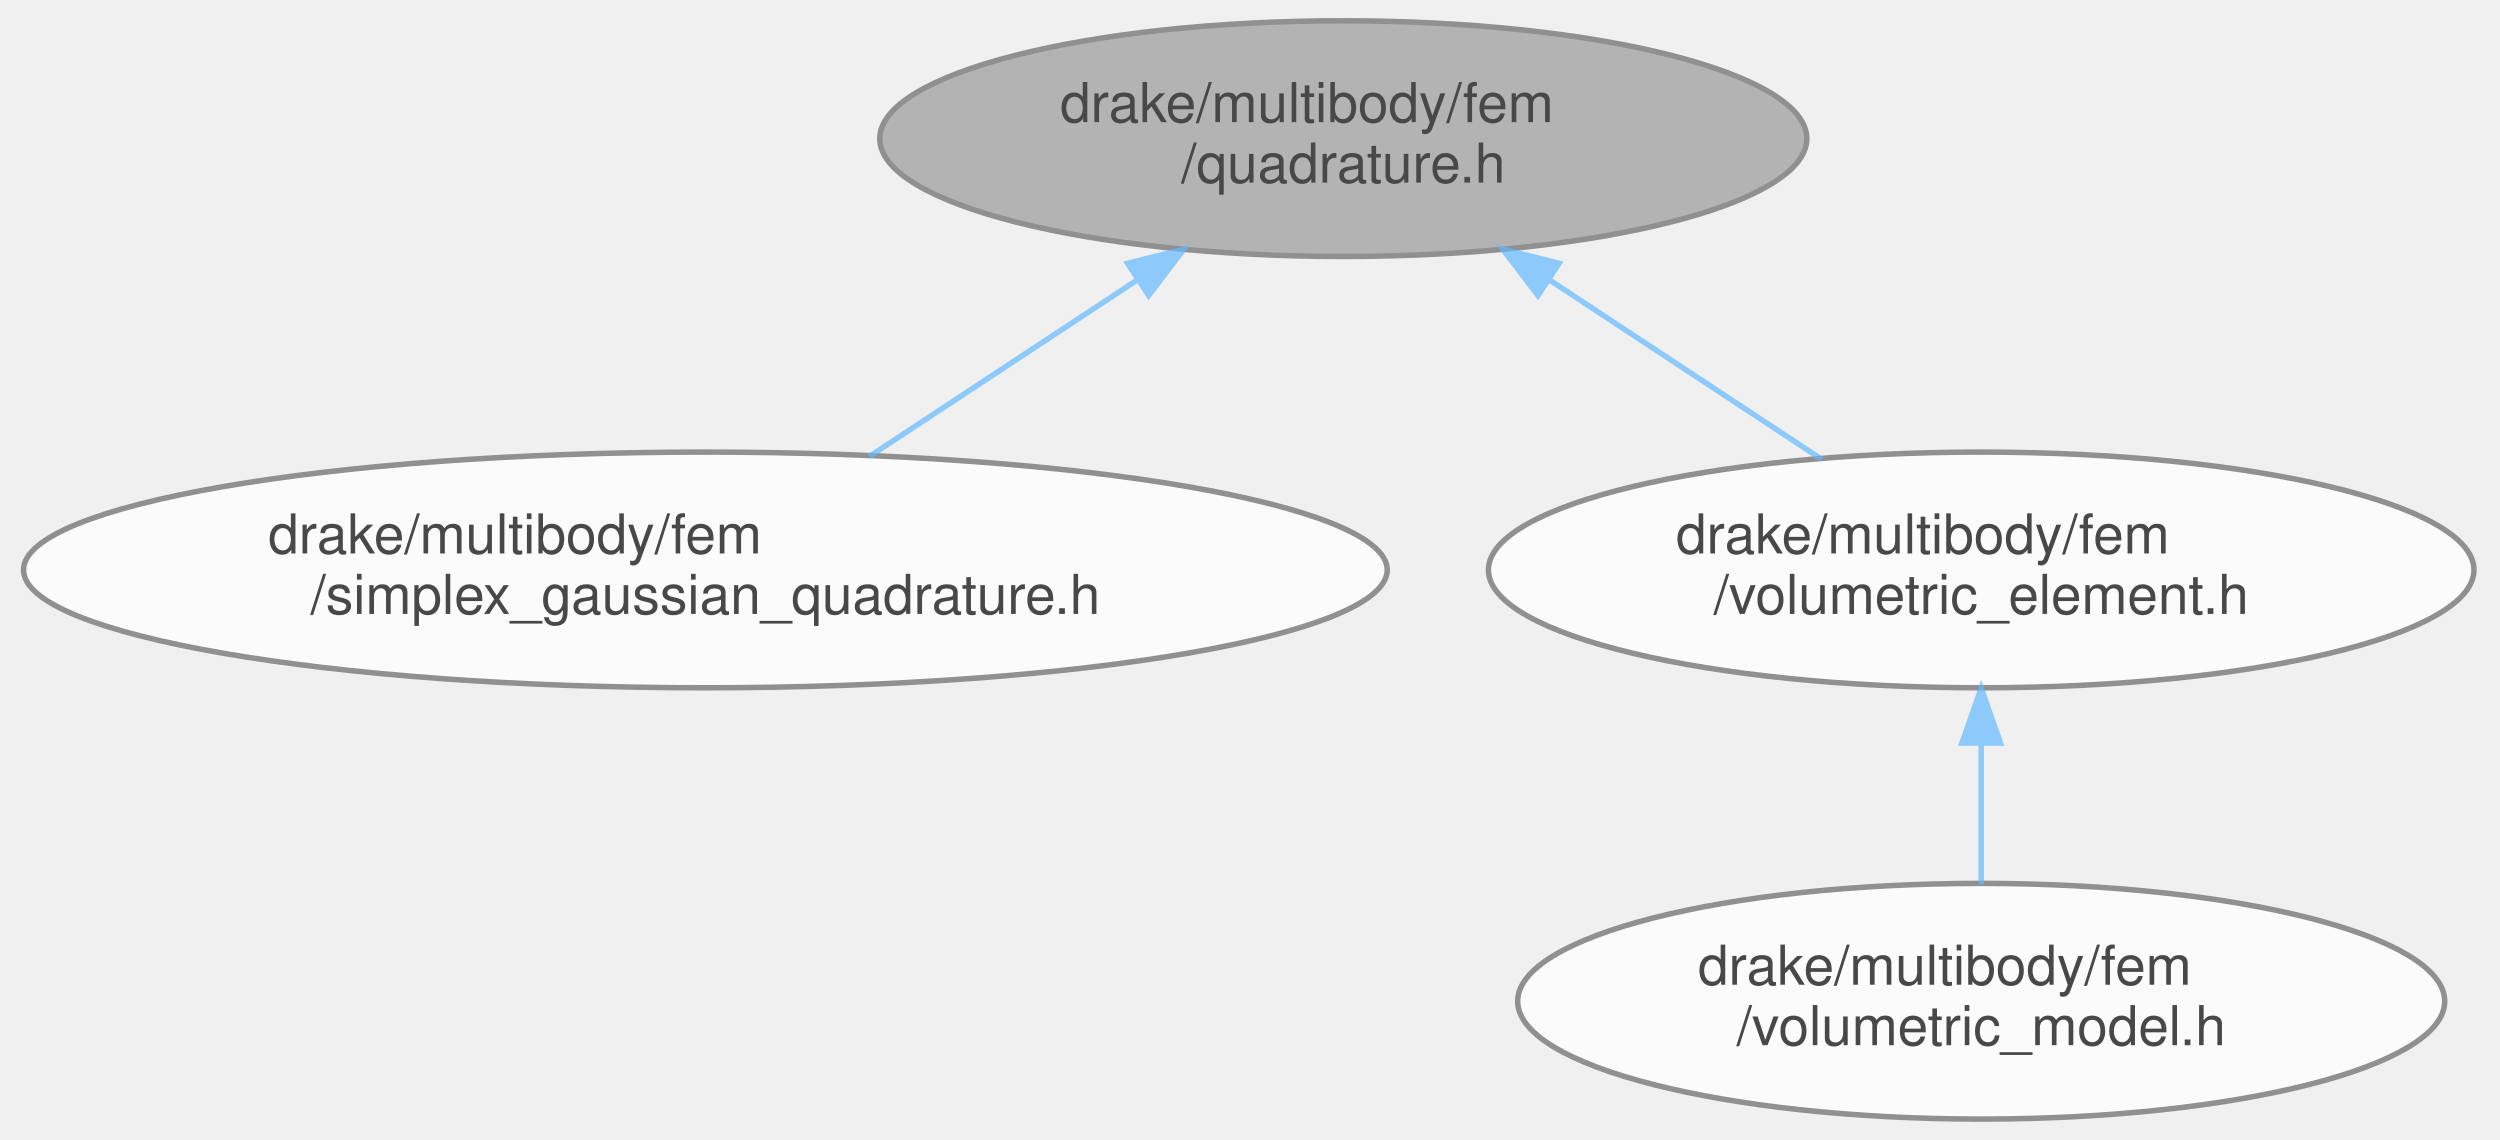
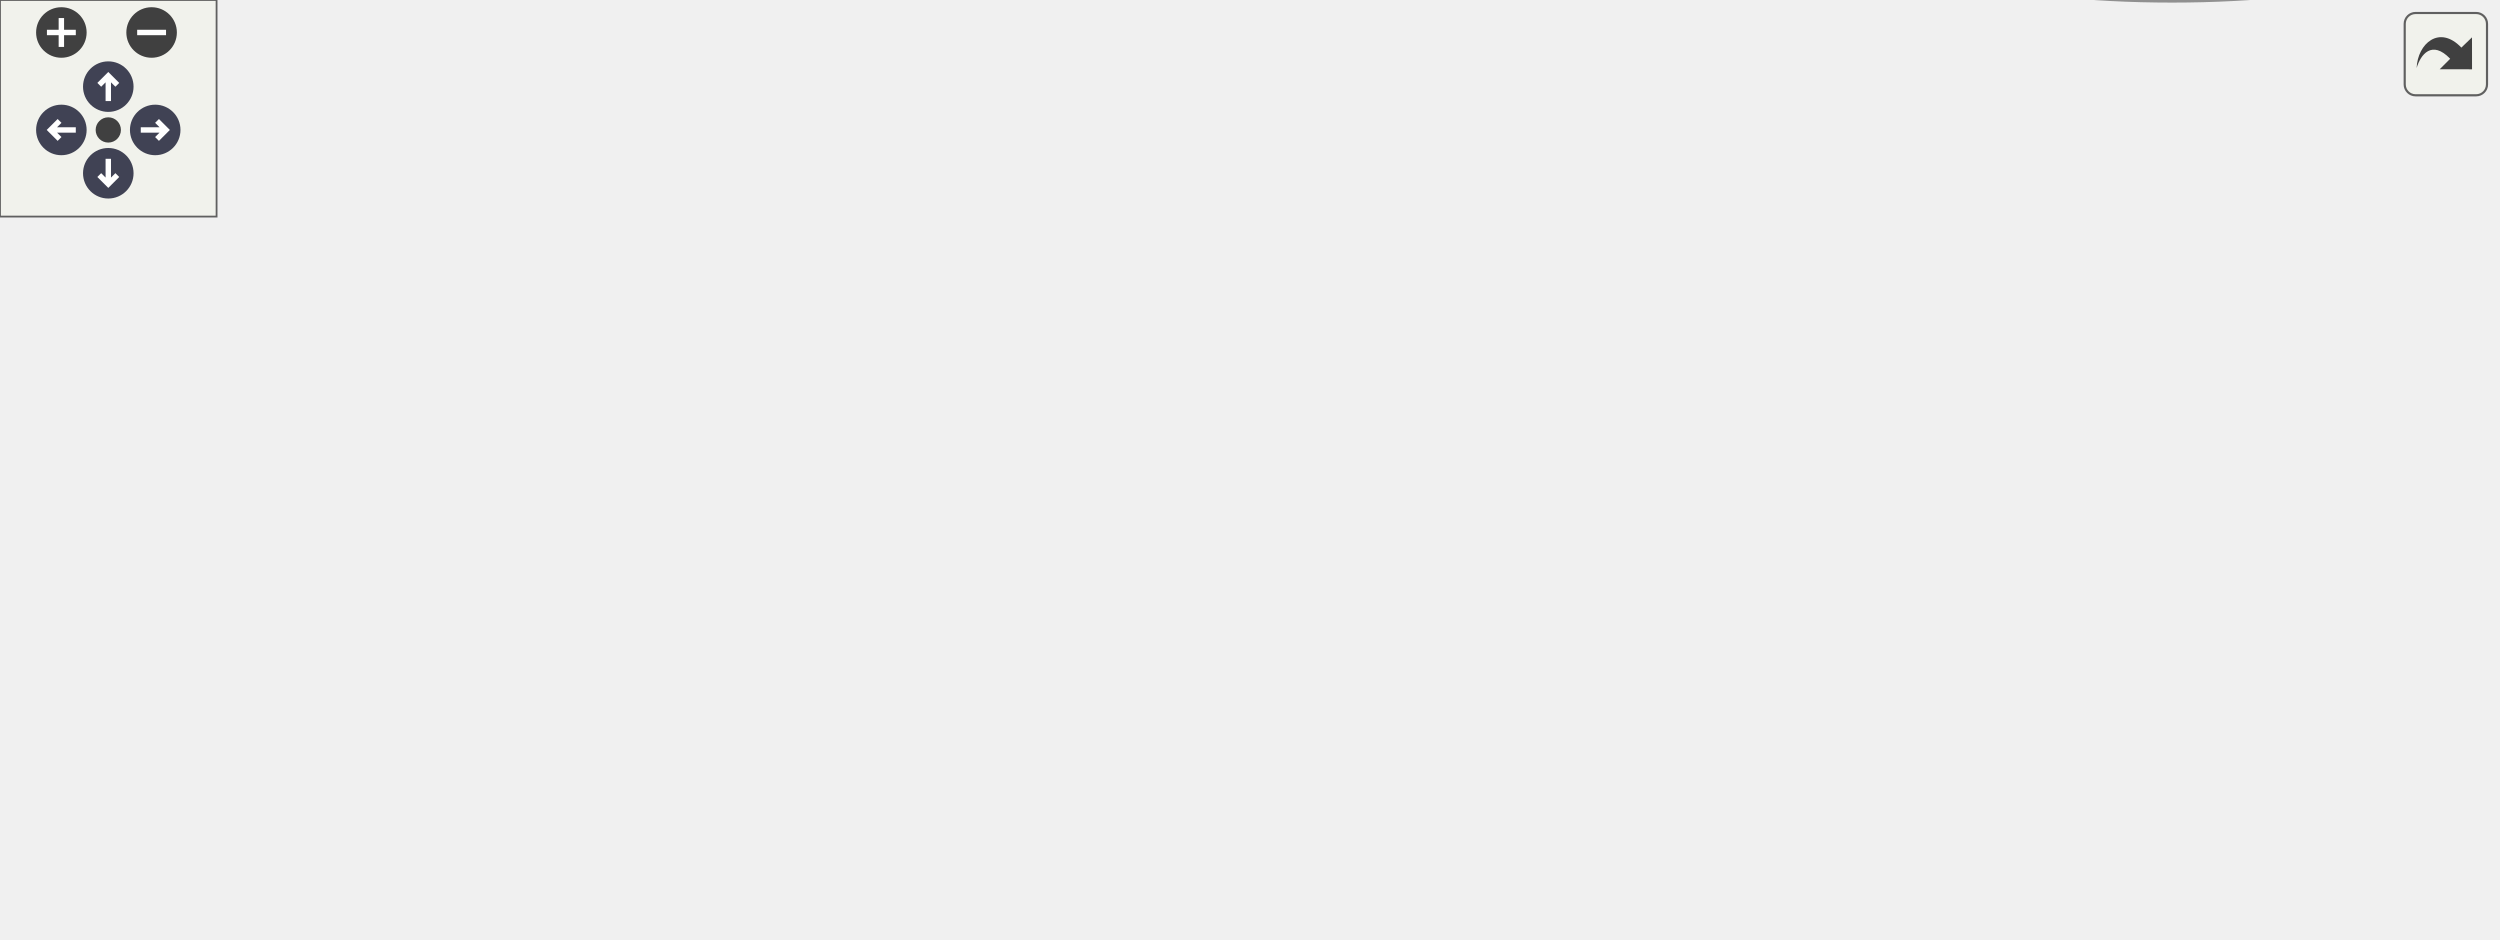
- <svg xmlns="http://www.w3.org/2000/svg" xmlns:xlink="http://www.w3.org/1999/xlink" width="454pt" height="207pt" viewBox="0.00 0.00 453.55 207.28">
-   <svg id="main" version="1.1" xml:space="preserve">
-     <style type="text/css">
+ <svg xmlns="http://www.w3.org/2000/svg" xmlns:xlink="http://www.w3.org/1999/xlink" id="main" version="1.1" xml:space="preserve">
+   <style type="text/css">
.node, .edge {opacity: 0.7;}
.node.selected, .edge.selected {opacity: 1;}
.edge:hover path { stroke: red; }
.edge:hover polygon { stroke: red; fill: red; }
</style>
-     <svg id="graph" class="graph">
-       <g id="graph0" class="graph" transform="scale(1 1) rotate(0) translate(4 203.28)">
-         <g id="Node000001" class="node">
-           <g id="a_Node000001">
-             <a xlink:title=" ">
-               <ellipse fill="#999999" stroke="#666666" cx="239.74" cy="-178.07" rx="84.29" ry="21.43" />
-               <text text-anchor="start" x="188.24" y="-181.07" font-family="Helvetica,sans-Serif" font-size="10.00">drake/multibody/fem</text>
-               <text text-anchor="middle" x="239.74" y="-170.07" font-family="Helvetica,sans-Serif" font-size="10.00">/quadrature.h</text>
-             </a>
-           </g>
-         </g>
-         <g id="Node000002" class="node">
-           <g id="a_Node000002">
-             <a xlink:href="simplex__gaussian__quadrature_8h.html" target="_top" xlink:title=" ">
-               <ellipse fill="white" stroke="#666666" cx="123.74" cy="-99.64" rx="123.99" ry="21.43" />
-               <text text-anchor="start" x="44.24" y="-102.64" font-family="Helvetica,sans-Serif" font-size="10.00">drake/multibody/fem</text>
-               <text text-anchor="middle" x="123.74" y="-91.64" font-family="Helvetica,sans-Serif" font-size="10.00">/simplex_gaussian_quadrature.h</text>
-             </a>
-           </g>
-         </g>
-         <g id="edge1_Node000001_Node000002" class="edge">
-           <g id="a_edge1_Node000001_Node000002">
-             <a xlink:title=" ">
-               <path fill="none" stroke="#63b8ff" d="M202.28,-152.38C186.51,-141.99 168.4,-130.06 153.56,-120.28" />
-               <polygon fill="#63b8ff" stroke="#63b8ff" points="200.5,-155.4 210.77,-157.98 204.35,-149.55 200.5,-155.4" />
-             </a>
-           </g>
-         </g>
-         <g id="Node000003" class="node">
-           <g id="a_Node000003">
-             <a xlink:href="volumetric__element_8h.html" target="_top" xlink:title=" ">
-               <ellipse fill="white" stroke="#666666" cx="355.74" cy="-99.64" rx="89.61" ry="21.43" />
-               <text text-anchor="start" x="300.24" y="-102.64" font-family="Helvetica,sans-Serif" font-size="10.00">drake/multibody/fem</text>
-               <text text-anchor="middle" x="355.74" y="-91.64" font-family="Helvetica,sans-Serif" font-size="10.00">/volumetric_element.h</text>
-             </a>
-           </g>
-         </g>
-         <g id="edge2_Node000001_Node000003" class="edge">
-           <g id="a_edge2_Node000001_Node000003">
-             <a xlink:title=" ">
-               <path fill="none" stroke="#63b8ff" d="M277.34,-152.3C293.37,-141.73 311.79,-129.6 326.74,-119.75" />
-               <polygon fill="#63b8ff" stroke="#63b8ff" points="275.14,-149.55 268.72,-157.98 278.99,-155.4 275.14,-149.55" />
-             </a>
-           </g>
-         </g>
-         <g id="Node000004" class="node">
-           <g id="a_Node000004">
-             <a xlink:href="volumetric__model_8h.html" target="_top" xlink:title=" ">
-               <ellipse fill="white" stroke="#666666" cx="355.74" cy="-21.21" rx="84.29" ry="21.43" />
-               <text text-anchor="start" x="304.24" y="-24.21" font-family="Helvetica,sans-Serif" font-size="10.00">drake/multibody/fem</text>
-               <text text-anchor="middle" x="355.74" y="-13.21" font-family="Helvetica,sans-Serif" font-size="10.00">/volumetric_model.h</text>
-             </a>
-           </g>
-         </g>
-         <g id="edge3_Node000003_Node000004" class="edge">
-           <g id="a_edge3_Node000003_Node000004">
-             <a xlink:title=" ">
-               <path fill="none" stroke="#63b8ff" d="M355.74,-68.06C355.74,-59.46 355.74,-50.32 355.74,-42.49" />
-               <polygon fill="#63b8ff" stroke="#63b8ff" points="352.24,-68.16 355.74,-78.16 359.24,-68.16 352.24,-68.16" />
-             </a>
-           </g>
+   <defs>
+     <circle id="rim" cx="0" cy="0" r="7" />
+     <circle id="rim2" cx="0" cy="0" r="3.5" />
+     <g id="zoomPlus">
+       <use xlink:href="#rim" fill="#404040">
+         <set attributeName="fill" to="#808080" begin="zoomplus.mouseover" end="zoomplus.mouseout" />
+       </use>
+       <path d="M-4,0h8M0,-4v8" fill="none" stroke="white" stroke-width="1.5" pointer-events="none" />
+     </g>
+     <g id="zoomMin">
+       <use xlink:href="#rim" fill="#404040">
+         <set attributeName="fill" to="#808080" begin="zoomminus.mouseover" end="zoomminus.mouseout" />
+       </use>
+       <path d="M-4,0h8" fill="none" stroke="white" stroke-width="1.5" pointer-events="none" />
+     </g>
+     <g id="arrowUp" transform="translate(30 24)">
+       <use xlink:href="#rim" />
+       <path pointer-events="none" fill="none" stroke="white" stroke-width="1.5" d="M0,-3.0v7 M-2.5,-0.5L0,-3.0L2.5,-0.5" />
+     </g>
+     <g id="arrowRight" transform="rotate(90) translate(36 -43)">
+       <use xlink:href="#rim" />
+       <path pointer-events="none" fill="none" stroke="white" stroke-width="1.5" d="M0,-3.0v7 M-2.5,-0.5L0,-3.0L2.5,-0.5" />
+     </g>
+     <g id="arrowDown" transform="rotate(180) translate(-30 -48)">
+       <use xlink:href="#rim" />
+       <path pointer-events="none" fill="none" stroke="white" stroke-width="1.5" d="M0,-3.0v7 M-2.5,-0.5L0,-3.0L2.5,-0.5" />
+     </g>
+     <g id="arrowLeft" transform="rotate(270) translate(-36 17)">
+       <use xlink:href="#rim" />
+       <path pointer-events="none" fill="none" stroke="white" stroke-width="1.5" d="M0,-3.0v7 M-2.5,-0.5L0,-3.0L2.5,-0.5" />
+     </g>
+     <g id="resetDef">
+       <use xlink:href="#rim2" fill="#404040">
+         <set attributeName="fill" to="#808080" begin="reset.mouseover" end="reset.mouseout" />
+       </use>
+     </g>
+   </defs>
+   <svg id="graph" class="graph">
+     <g id="viewport">
+       <g id="Node000001" class="node">
+         <g id="a_Node000001">
+           <a xlink:title=" ">
+             <ellipse fill="#999999" stroke="#666666" cx="379.74" cy="-178.07" rx="84.29" ry="21.43" />
+             <text text-anchor="start" x="328.24" y="-181.07" font-family="Helvetica,sans-Serif" font-size="10.00">drake/multibody/fem</text>
+             <text text-anchor="middle" x="379.74" y="-170.07" font-family="Helvetica,sans-Serif" font-size="10.00">/quadrature.h</text>
+           </a>
        </g>
      </g>
-     </svg>
+       <g id="Node000002" class="node">
+         <g id="a_Node000002">
+           <a xlink:href="simplex__gaussian__quadrature_8h.html" target="_top" xlink:title=" ">
+             <ellipse fill="white" stroke="#666666" cx="123.74" cy="-99.64" rx="123.99" ry="21.43" />
+             <text text-anchor="start" x="44.24" y="-102.64" font-family="Helvetica,sans-Serif" font-size="10.00">drake/multibody/fem</text>
+             <text text-anchor="middle" x="123.74" y="-91.64" font-family="Helvetica,sans-Serif" font-size="10.00">/simplex_gaussian_quadrature.h</text>
+           </a>
+         </g>
+       </g>
+       <g id="edge1_Node000001_Node000002" class="edge">
+         <g id="a_edge1_Node000001_Node000002">
+           <a xlink:title=" ">
+             <path fill="none" stroke="#63b8ff" d="M317.48,-158.48C276.64,-146.29 223.54,-130.43 183.27,-118.41" />
+             <polygon fill="#63b8ff" stroke="#63b8ff" points="316.74,-161.91 327.32,-161.42 318.74,-155.2 316.74,-161.91" />
+           </a>
+         </g>
+       </g>
+       <g id="Node000003" class="node">
+         <g id="a_Node000003">
+           <a xlink:href="tet__subdivision__quadrature_8h.html" target="_top" xlink:title=" ">
+             <ellipse fill="white" stroke="#666666" cx="379.74" cy="-99.64" rx="113.69" ry="21.43" />
+             <text text-anchor="start" x="307.24" y="-102.64" font-family="Helvetica,sans-Serif" font-size="10.00">drake/multibody/fem</text>
+             <text text-anchor="middle" x="379.74" y="-91.64" font-family="Helvetica,sans-Serif" font-size="10.00">/tet_subdivision_quadrature.h</text>
+           </a>
+         </g>
+       </g>
+       <g id="edge2_Node000001_Node000003" class="edge">
+         <g id="a_edge2_Node000001_Node000003">
+           <a xlink:title=" ">
+             <path fill="none" stroke="#63b8ff" d="M379.74,-146.49C379.74,-137.89 379.74,-128.75 379.74,-120.91" />
+             <polygon fill="#63b8ff" stroke="#63b8ff" points="376.24,-146.59 379.74,-156.59 383.24,-146.59 376.24,-146.59" />
+           </a>
+         </g>
+       </g>
+       <g id="Node000004" class="node">
+         <g id="a_Node000004">
+           <a xlink:href="volumetric__element_8h.html" target="_top" xlink:title=" ">
+             <ellipse fill="white" stroke="#666666" cx="601.74" cy="-99.64" rx="89.61" ry="21.43" />
+             <text text-anchor="start" x="546.24" y="-102.64" font-family="Helvetica,sans-Serif" font-size="10.00">drake/multibody/fem</text>
+             <text text-anchor="middle" x="601.74" y="-91.64" font-family="Helvetica,sans-Serif" font-size="10.00">/volumetric_element.h</text>
+           </a>
+         </g>
+       </g>
+       <g id="edge3_Node000001_Node000004" class="edge">
+         <g id="a_edge3_Node000001_Node000004">
+           <a xlink:title=" ">
+             <path fill="none" stroke="#63b8ff" d="M437.46,-157.2C473.26,-144.87 518.75,-129.21 552.78,-117.5" />
+             <polygon fill="#63b8ff" stroke="#63b8ff" points="435.96,-154.01 427.64,-160.58 438.24,-160.63 435.96,-154.01" />
+           </a>
+         </g>
+       </g>
+       <g id="Node000005" class="node">
+         <g id="a_Node000005">
+           <a xlink:href="volumetric__model_8h.html" target="_top" xlink:title=" ">
+             <ellipse fill="white" stroke="#666666" cx="601.74" cy="-21.21" rx="84.29" ry="21.43" />
+             <text text-anchor="start" x="550.24" y="-24.21" font-family="Helvetica,sans-Serif" font-size="10.00">drake/multibody/fem</text>
+             <text text-anchor="middle" x="601.74" y="-13.21" font-family="Helvetica,sans-Serif" font-size="10.00">/volumetric_model.h</text>
+           </a>
+         </g>
+       </g>
+       <g id="edge4_Node000004_Node000005" class="edge">
+         <g id="a_edge4_Node000004_Node000005">
+           <a xlink:title=" ">
+             <path fill="none" stroke="#63b8ff" d="M601.74,-68.06C601.74,-59.46 601.74,-50.32 601.74,-42.49" />
+             <polygon fill="#63b8ff" stroke="#63b8ff" points="598.24,-68.16 601.74,-78.16 605.24,-68.16 598.24,-68.16" />
+           </a>
+         </g>
+       </g>
+     </g>
+   </svg>
+   <g id="navigator" transform="translate(0 0)" fill="#404254">
+     <rect fill="#f2f5e9" fill-opacity="0.5" stroke="#606060" stroke-width=".5" x="0" y="0" width="60" height="60" />
+     <use id="zoomplus" xlink:href="#zoomPlus" x="17" y="9" />
+     <use id="zoomminus" xlink:href="#zoomMin" x="42" y="9" />
+     <use id="reset" xlink:href="#resetDef" x="30" y="36" />
+     <use id="arrowup" xlink:href="#arrowUp" x="0" y="0" />
+     <use id="arrowright" xlink:href="#arrowRight" x="0" y="0" />
+     <use id="arrowdown" xlink:href="#arrowDown" x="0" y="0" />
+     <use id="arrowleft" xlink:href="#arrowLeft" x="0" y="0" />
+   </g>
+   <svg viewBox="0 0 15 15" width="100%" height="30px" preserveAspectRatio="xMaxYMin meet">
+     <g id="arrow_out" transform="scale(0.3 0.3)">
+       <a xlink:href="quadrature_8h__dep__incl_org.svg" target="_base">
+         <rect id="button" ry="5" rx="5" y="6" x="6" height="38" width="38" fill="#f2f5e9" fill-opacity="0.5" stroke="#606060" stroke-width="1.0" />
+         <path id="arrow" d="M 11.5,31.437 C 11.94,20.098 22.043,11.323 32.159,21.979 L 37.069,17.246 C 37.069,17.246 37.088,32 37.088,32 L 22.16,31.978 C 22.16,31.978 26.998,27.14 26.998,27.14 C 18.529,18.264 13.292,25.23 11.5,31.437 z" style="fill:#404040;" />
+       </a>
+     </g>
  </svg>
  <style type="text/css">

[data-mouse-over-selected='false'] { opacity: 0.7; }
[data-mouse-over-selected='true']  { opacity: 1.0; }

</style>
</svg>
